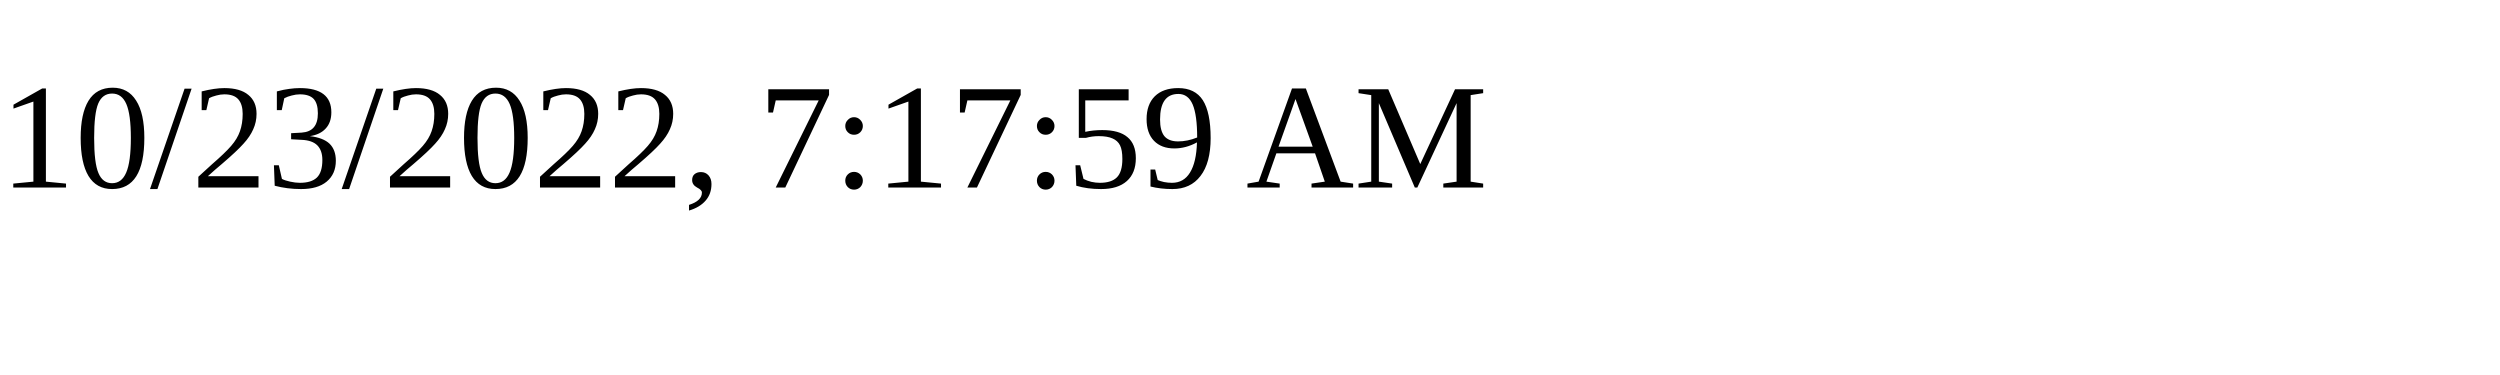
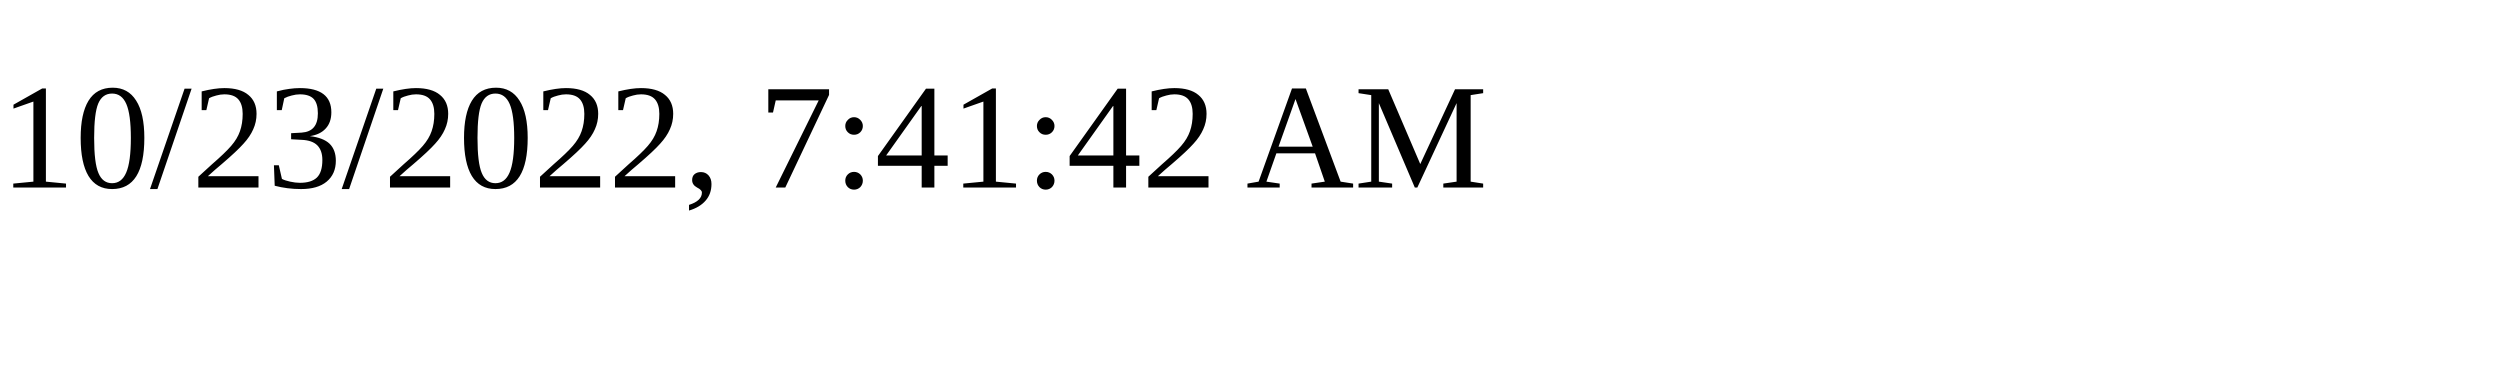
<svg xmlns="http://www.w3.org/2000/svg" height="30" width="200">
-   <text x="0" y="15">10/23/2022, 7:17:59 AM</text>
+   <text x="0" y="15">10/23/2022, 7:41:42 AM</text>
</svg>
